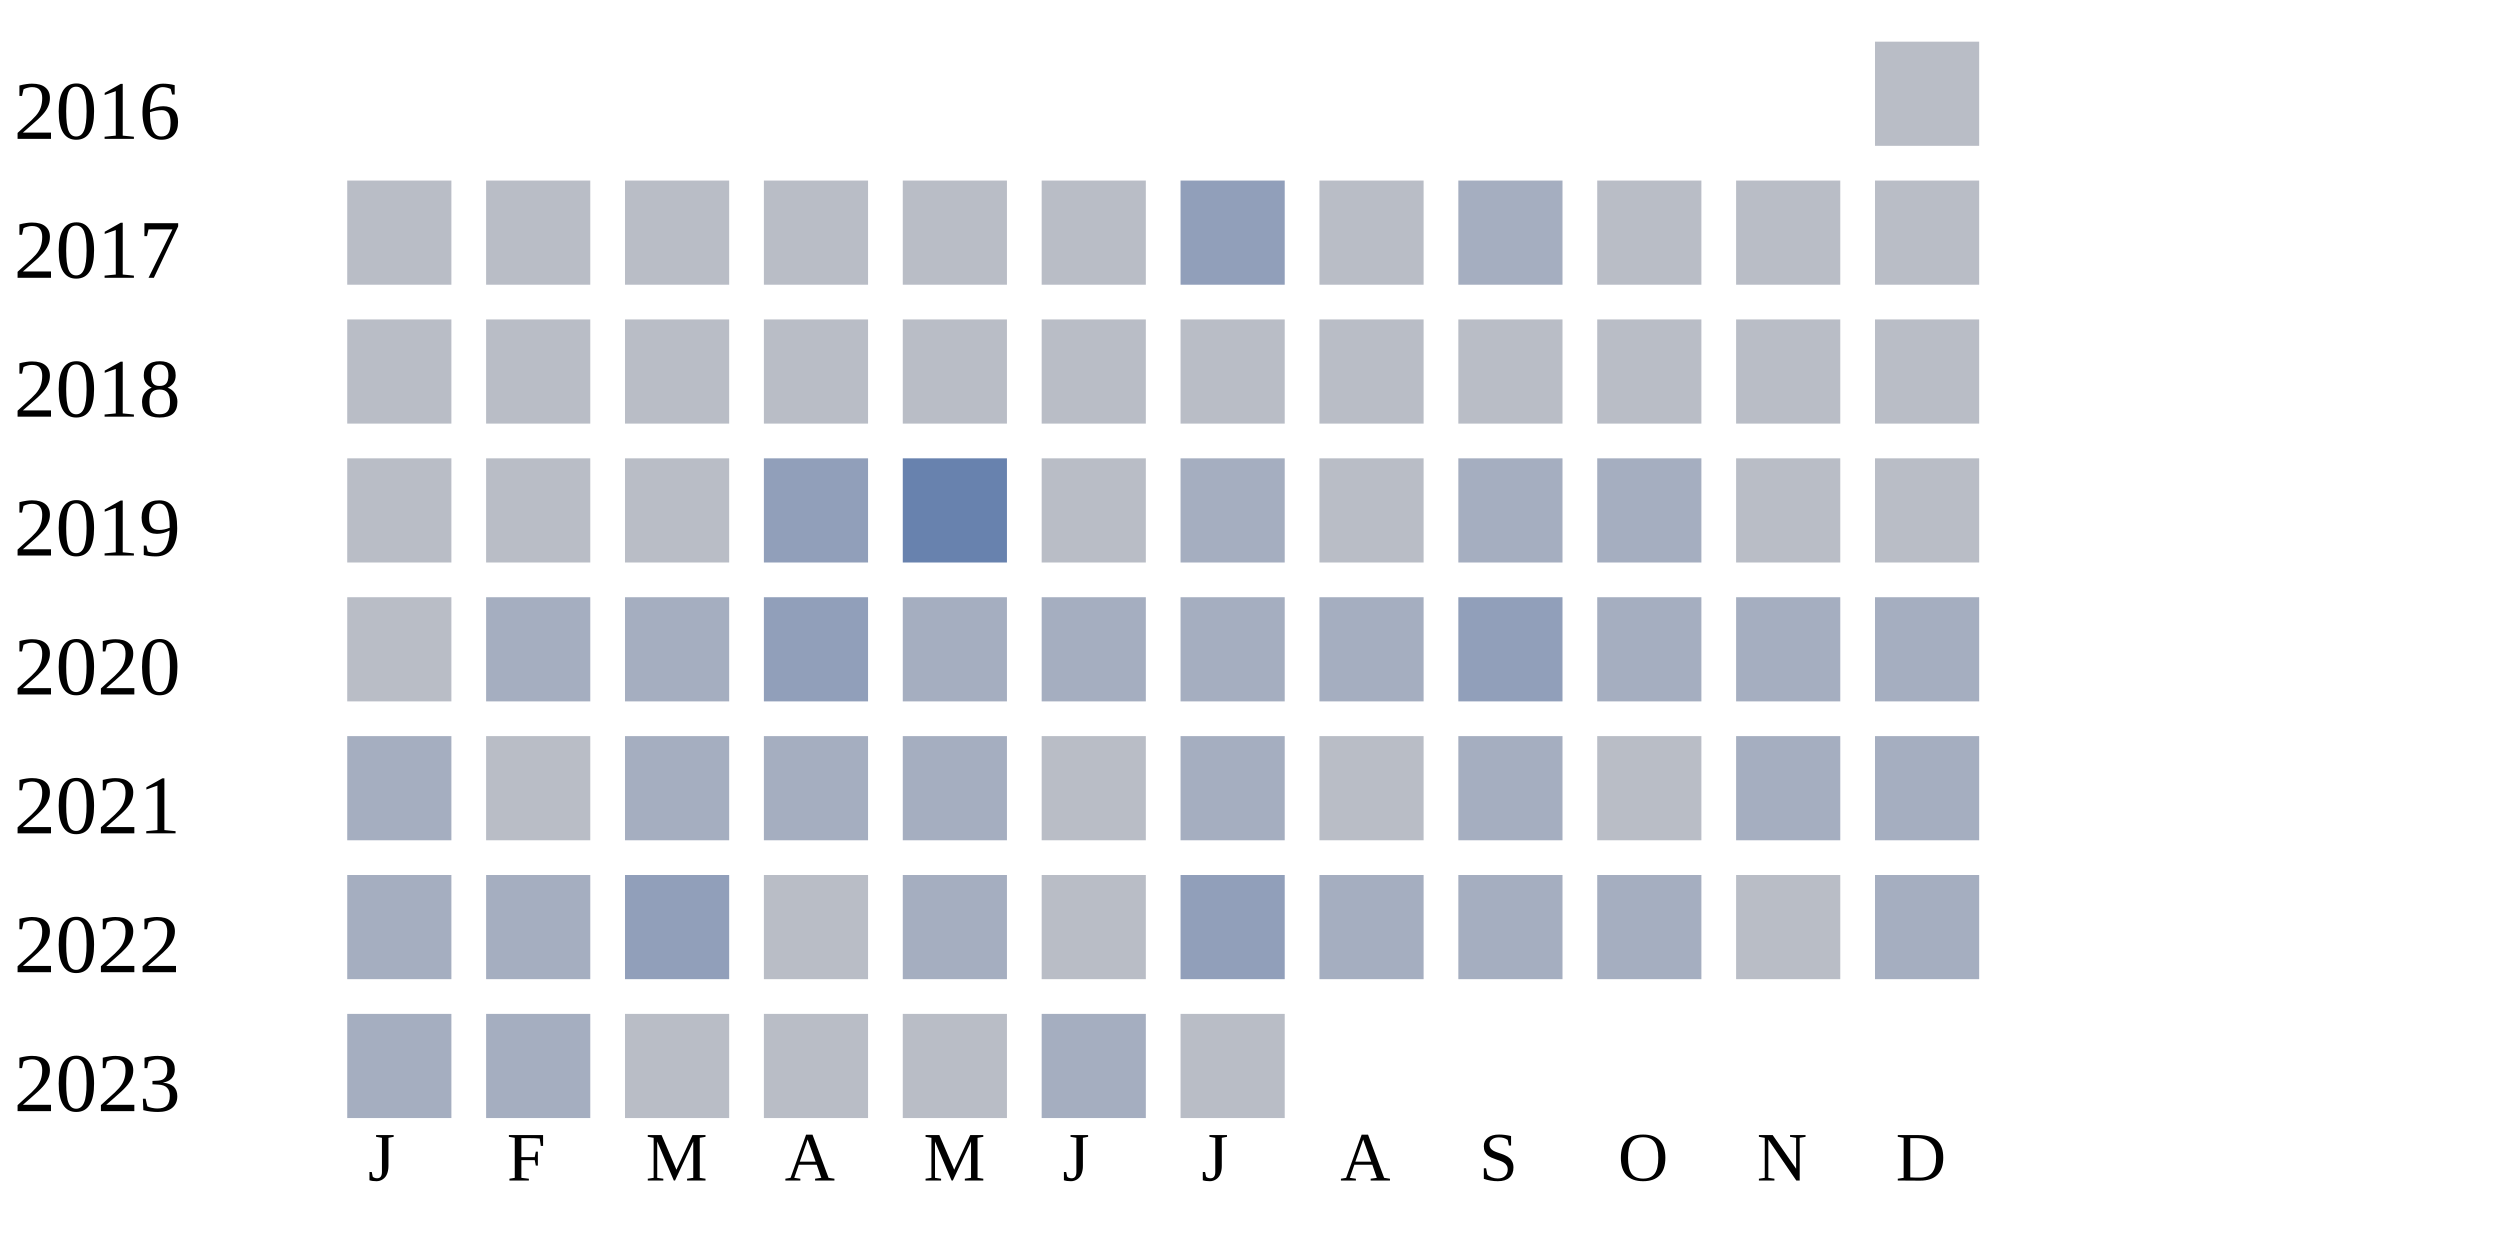
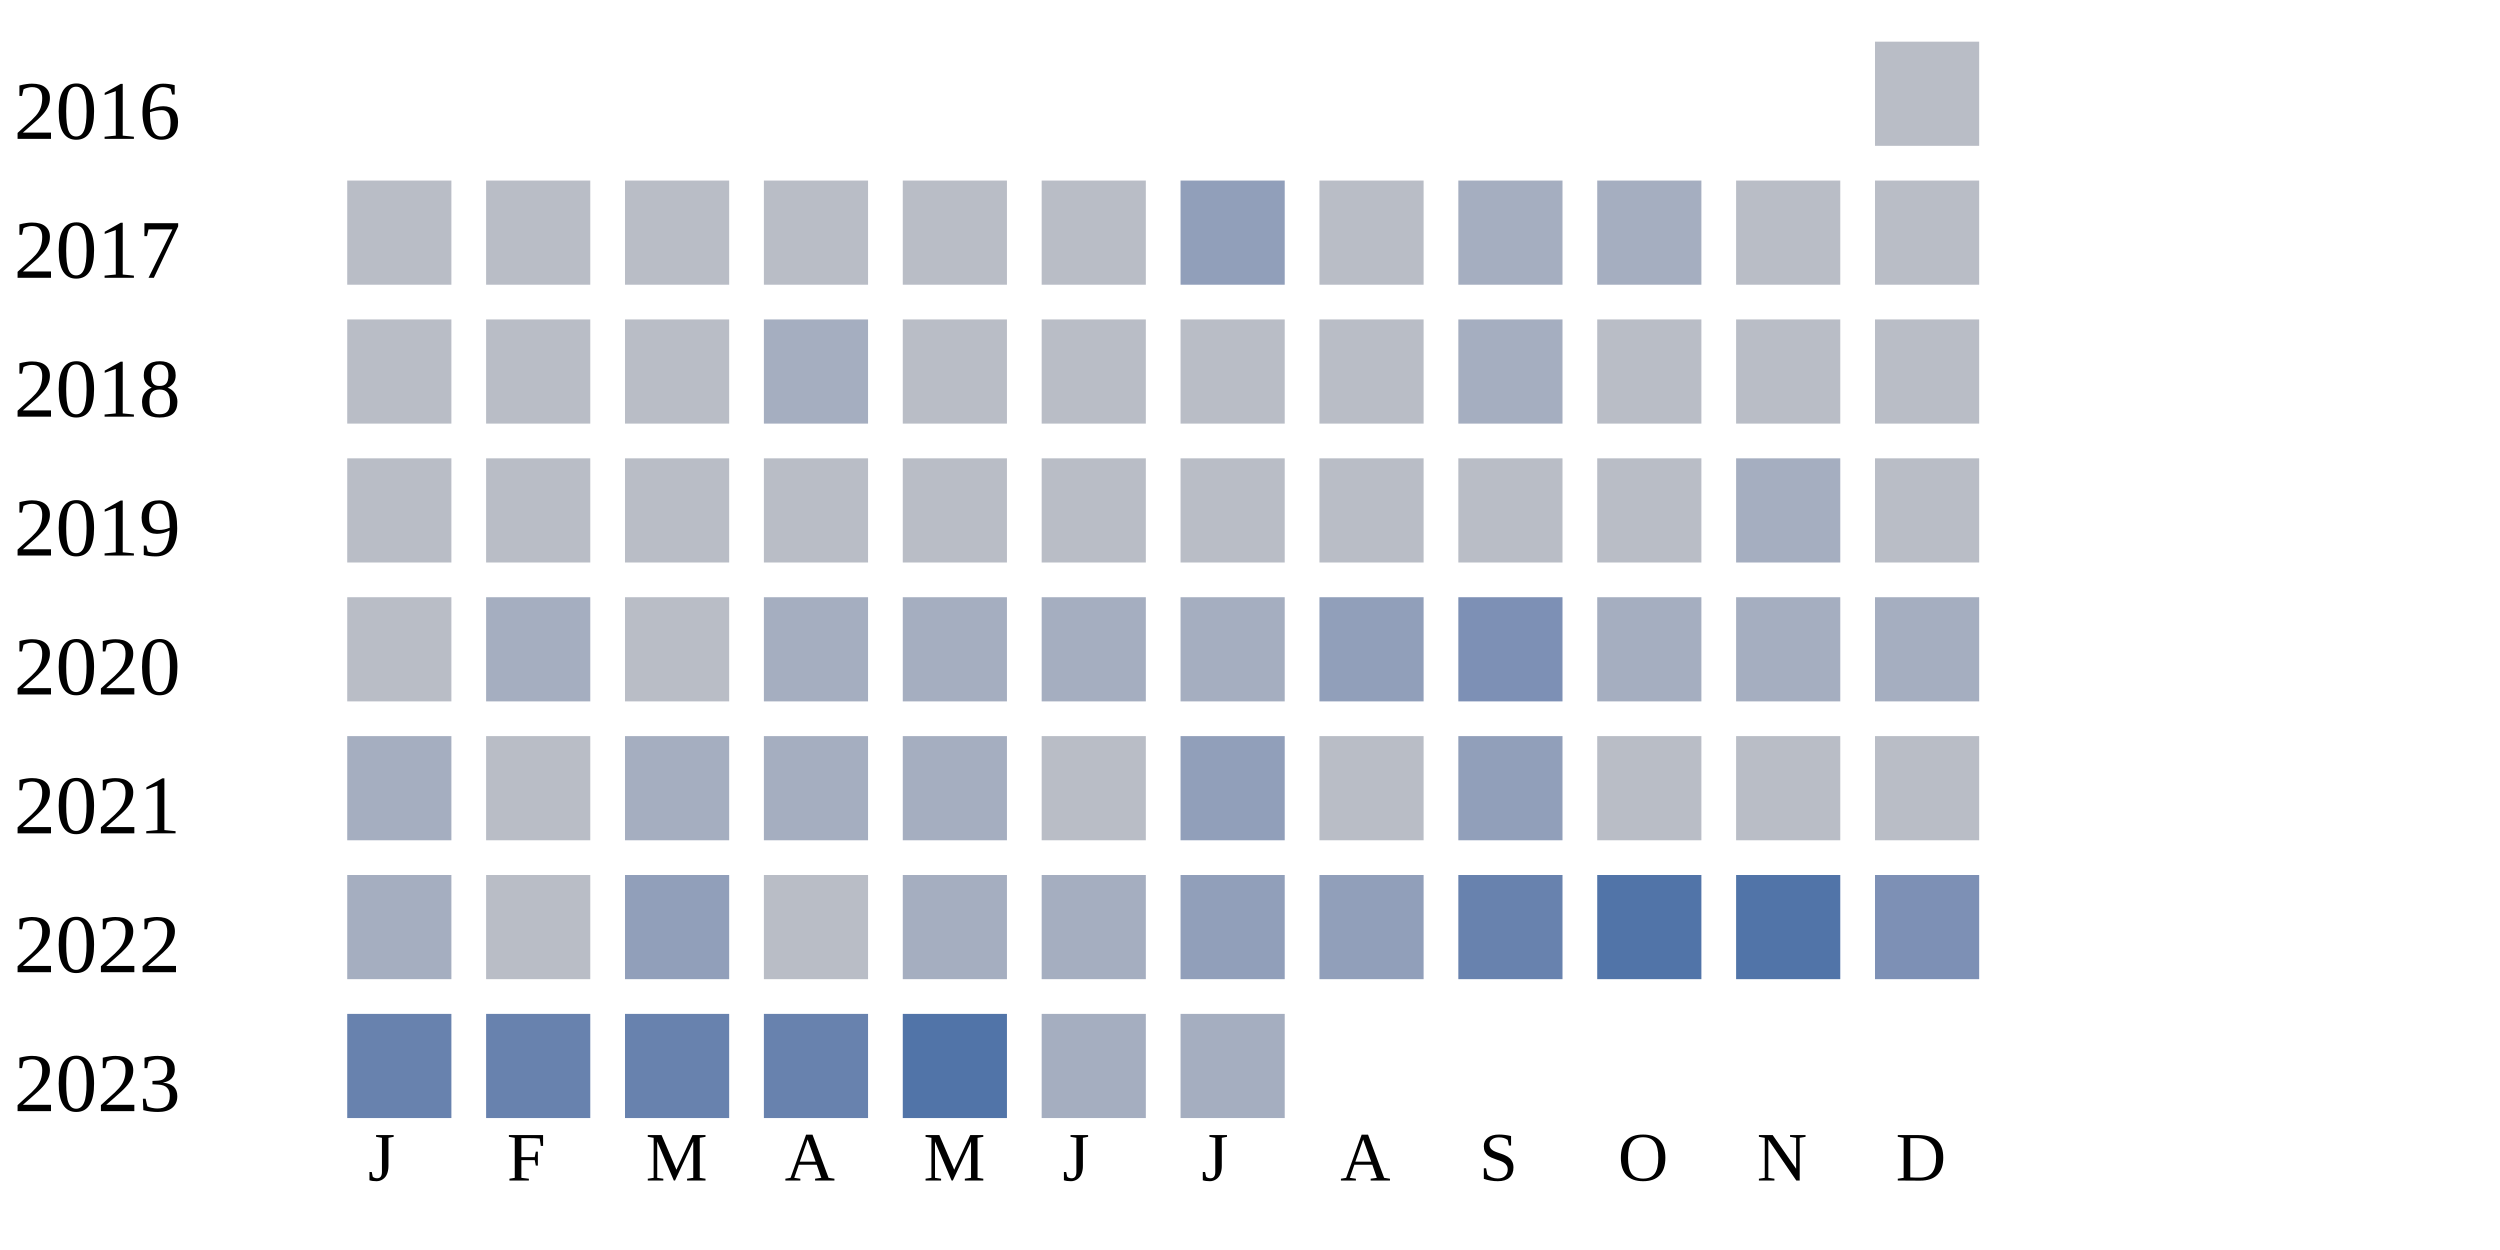
<svg xmlns="http://www.w3.org/2000/svg" width="360" height="180">
  <g transform="translate(0 0)">
    <text x="2" y="20">2016</text>
    <rect x="270" y="6" width="15" height="15" fill="#b9bdc6" />
  </g>
  <g transform="translate(0 20)">
    <text x="2" y="20">2017</text>
    <rect x="50" y="6" width="15" height="15" fill="#b9bdc6" />
    <rect x="70" y="6" width="15" height="15" fill="#b9bdc6" />
    <rect x="90" y="6" width="15" height="15" fill="#b9bdc6" />
    <rect x="110" y="6" width="15" height="15" fill="#b9bdc6" />
    <rect x="130" y="6" width="15" height="15" fill="#b9bdc6" />
    <rect x="150" y="6" width="15" height="15" fill="#b9bdc6" />
    <rect x="170" y="6" width="15" height="15" fill="#919fba" />
    <rect x="190" y="6" width="15" height="15" fill="#b9bdc6" />
    <rect x="210" y="6" width="15" height="15" fill="#a5aec0" />
-     <rect x="230" y="6" width="15" height="15" fill="#b9bdc6" />
+     <rect x="230" y="6" width="15" height="15" fill="#a5aec0" />
    <rect x="250" y="6" width="15" height="15" fill="#b9bdc6" />
    <rect x="270" y="6" width="15" height="15" fill="#b9bdc6" />
  </g>
  <g transform="translate(0 40)">
    <text x="2" y="20">2018</text>
+     <rect x="50" y="6" width="15" height="15" fill="#b9bdc6" />
+     <rect x="70" y="6" width="15" height="15" fill="#b9bdc6" />
+     <rect x="90" y="6" width="15" height="15" fill="#b9bdc6" />
+     <rect x="110" y="6" width="15" height="15" fill="#a5aec0" />
+     <rect x="130" y="6" width="15" height="15" fill="#b9bdc6" />
+     <rect x="150" y="6" width="15" height="15" fill="#b9bdc6" />
+     <rect x="170" y="6" width="15" height="15" fill="#b9bdc6" />
+     <rect x="190" y="6" width="15" height="15" fill="#b9bdc6" />
+     <rect x="210" y="6" width="15" height="15" fill="#a5aec0" />
+     <rect x="230" y="6" width="15" height="15" fill="#b9bdc6" />
+     <rect x="250" y="6" width="15" height="15" fill="#b9bdc6" />
+     <rect x="270" y="6" width="15" height="15" fill="#b9bdc6" />
+   </g>
+   <g transform="translate(0 60)">
+     <text x="2" y="20">2019</text>
    <rect x="50" y="6" width="15" height="15" fill="#b9bdc6" />
    <rect x="70" y="6" width="15" height="15" fill="#b9bdc6" />
    <rect x="90" y="6" width="15" height="15" fill="#b9bdc6" />
    <rect x="110" y="6" width="15" height="15" fill="#b9bdc6" />
    <rect x="130" y="6" width="15" height="15" fill="#b9bdc6" />
    <rect x="150" y="6" width="15" height="15" fill="#b9bdc6" />
    <rect x="170" y="6" width="15" height="15" fill="#b9bdc6" />
    <rect x="190" y="6" width="15" height="15" fill="#b9bdc6" />
    <rect x="210" y="6" width="15" height="15" fill="#b9bdc6" />
    <rect x="230" y="6" width="15" height="15" fill="#b9bdc6" />
-     <rect x="250" y="6" width="15" height="15" fill="#b9bdc6" />
-     <rect x="270" y="6" width="15" height="15" fill="#b9bdc6" />
-   </g>
-   <g transform="translate(0 60)">
-     <text x="2" y="20">2019</text>
-     <rect x="50" y="6" width="15" height="15" fill="#b9bdc6" />
-     <rect x="70" y="6" width="15" height="15" fill="#b9bdc6" />
-     <rect x="90" y="6" width="15" height="15" fill="#b9bdc6" />
-     <rect x="110" y="6" width="15" height="15" fill="#919fba" />
-     <rect x="130" y="6" width="15" height="15" fill="#6882ae" />
-     <rect x="150" y="6" width="15" height="15" fill="#b9bdc6" />
-     <rect x="170" y="6" width="15" height="15" fill="#a5aec0" />
-     <rect x="190" y="6" width="15" height="15" fill="#b9bdc6" />
-     <rect x="210" y="6" width="15" height="15" fill="#a5aec0" />
-     <rect x="230" y="6" width="15" height="15" fill="#a5aec0" />
-     <rect x="250" y="6" width="15" height="15" fill="#b9bdc6" />
+     <rect x="250" y="6" width="15" height="15" fill="#a5aec0" />
    <rect x="270" y="6" width="15" height="15" fill="#b9bdc6" />
  </g>
  <g transform="translate(0 80)">
    <text x="2" y="20">2020</text>
    <rect x="50" y="6" width="15" height="15" fill="#b9bdc6" />
    <rect x="70" y="6" width="15" height="15" fill="#a5aec0" />
-     <rect x="90" y="6" width="15" height="15" fill="#a5aec0" />
-     <rect x="110" y="6" width="15" height="15" fill="#919fba" />
+     <rect x="90" y="6" width="15" height="15" fill="#b9bdc6" />
+     <rect x="110" y="6" width="15" height="15" fill="#a5aec0" />
    <rect x="130" y="6" width="15" height="15" fill="#a5aec0" />
    <rect x="150" y="6" width="15" height="15" fill="#a5aec0" />
    <rect x="170" y="6" width="15" height="15" fill="#a5aec0" />
-     <rect x="190" y="6" width="15" height="15" fill="#a5aec0" />
-     <rect x="210" y="6" width="15" height="15" fill="#919fba" />
+     <rect x="190" y="6" width="15" height="15" fill="#919fba" />
+     <rect x="210" y="6" width="15" height="15" fill="#7d90b5" />
    <rect x="230" y="6" width="15" height="15" fill="#a5aec0" />
    <rect x="250" y="6" width="15" height="15" fill="#a5aec0" />
    <rect x="270" y="6" width="15" height="15" fill="#a5aec0" />
  </g>
  <g transform="translate(0 100)">
    <text x="2" y="20">2021</text>
    <rect x="50" y="6" width="15" height="15" fill="#a5aec0" />
    <rect x="70" y="6" width="15" height="15" fill="#b9bdc6" />
    <rect x="90" y="6" width="15" height="15" fill="#a5aec0" />
    <rect x="110" y="6" width="15" height="15" fill="#a5aec0" />
    <rect x="130" y="6" width="15" height="15" fill="#a5aec0" />
    <rect x="150" y="6" width="15" height="15" fill="#b9bdc6" />
-     <rect x="170" y="6" width="15" height="15" fill="#a5aec0" />
+     <rect x="170" y="6" width="15" height="15" fill="#919fba" />
    <rect x="190" y="6" width="15" height="15" fill="#b9bdc6" />
-     <rect x="210" y="6" width="15" height="15" fill="#a5aec0" />
+     <rect x="210" y="6" width="15" height="15" fill="#919fba" />
    <rect x="230" y="6" width="15" height="15" fill="#b9bdc6" />
-     <rect x="250" y="6" width="15" height="15" fill="#a5aec0" />
-     <rect x="270" y="6" width="15" height="15" fill="#a5aec0" />
+     <rect x="250" y="6" width="15" height="15" fill="#b9bdc6" />
+     <rect x="270" y="6" width="15" height="15" fill="#b9bdc6" />
  </g>
  <g transform="translate(0 120)">
    <text x="2" y="20">2022</text>
    <rect x="50" y="6" width="15" height="15" fill="#a5aec0" />
-     <rect x="70" y="6" width="15" height="15" fill="#a5aec0" />
+     <rect x="70" y="6" width="15" height="15" fill="#b9bdc6" />
    <rect x="90" y="6" width="15" height="15" fill="#919fba" />
    <rect x="110" y="6" width="15" height="15" fill="#b9bdc6" />
    <rect x="130" y="6" width="15" height="15" fill="#a5aec0" />
-     <rect x="150" y="6" width="15" height="15" fill="#b9bdc6" />
+     <rect x="150" y="6" width="15" height="15" fill="#a5aec0" />
    <rect x="170" y="6" width="15" height="15" fill="#919fba" />
-     <rect x="190" y="6" width="15" height="15" fill="#a5aec0" />
-     <rect x="210" y="6" width="15" height="15" fill="#a5aec0" />
-     <rect x="230" y="6" width="15" height="15" fill="#a5aec0" />
-     <rect x="250" y="6" width="15" height="15" fill="#b9bdc6" />
-     <rect x="270" y="6" width="15" height="15" fill="#a5aec0" />
+     <rect x="190" y="6" width="15" height="15" fill="#919fba" />
+     <rect x="210" y="6" width="15" height="15" fill="#6882ae" />
+     <rect x="230" y="6" width="15" height="15" fill="#5174a8" />
+     <rect x="250" y="6" width="15" height="15" fill="#5174a8" />
+     <rect x="270" y="6" width="15" height="15" fill="#7d90b5" />
  </g>
  <g transform="translate(0 140)">
    <text x="2" y="20">2023</text>
-     <rect x="50" y="6" width="15" height="15" fill="#a5aec0" />
-     <rect x="70" y="6" width="15" height="15" fill="#a5aec0" />
-     <rect x="90" y="6" width="15" height="15" fill="#b9bdc6" />
-     <rect x="110" y="6" width="15" height="15" fill="#b9bdc6" />
-     <rect x="130" y="6" width="15" height="15" fill="#b9bdc6" />
+     <rect x="50" y="6" width="15" height="15" fill="#6882ae" />
+     <rect x="70" y="6" width="15" height="15" fill="#6882ae" />
+     <rect x="90" y="6" width="15" height="15" fill="#6882ae" />
+     <rect x="110" y="6" width="15" height="15" fill="#6882ae" />
+     <rect x="130" y="6" width="15" height="15" fill="#5174a8" />
    <rect x="150" y="6" width="15" height="15" fill="#a5aec0" />
-     <rect x="170" y="6" width="15" height="15" fill="#b9bdc6" />
+     <rect x="170" y="6" width="15" height="15" fill="#a5aec0" />
  </g>
  <text style="font-size: 10px; text-align: center" x="53" y="170">J</text>
  <text style="font-size: 10px; text-align: center" x="73" y="170">F</text>
  <text style="font-size: 10px; text-align: center" x="93" y="170">M</text>
  <text style="font-size: 10px; text-align: center" x="113" y="170">A</text>
  <text style="font-size: 10px; text-align: center" x="133" y="170">M</text>
  <text style="font-size: 10px; text-align: center" x="153" y="170">J</text>
  <text style="font-size: 10px; text-align: center" x="173" y="170">J</text>
  <text style="font-size: 10px; text-align: center" x="193" y="170">A</text>
  <text style="font-size: 10px; text-align: center" x="213" y="170">S</text>
  <text style="font-size: 10px; text-align: center" x="233" y="170">O</text>
  <text style="font-size: 10px; text-align: center" x="253" y="170">N</text>
  <text style="font-size: 10px; text-align: center" x="273" y="170">D</text>
  <text style="font-size: 10px;" x="155" y="189">Less</text>
  <rect fill="#b9bdc6" width="10" height="10" x="180" y="180" />
  <rect fill="#919fba" width="10" height="10" x="195" y="180" />
  <rect fill="#6882ae" width="10" height="10" x="210" y="180" />
  <rect fill="#005a9c" width="10" height="10" x="225" y="180" />
  <text x="240" y="189" style="font-size: 10px;">More</text>
</svg>
